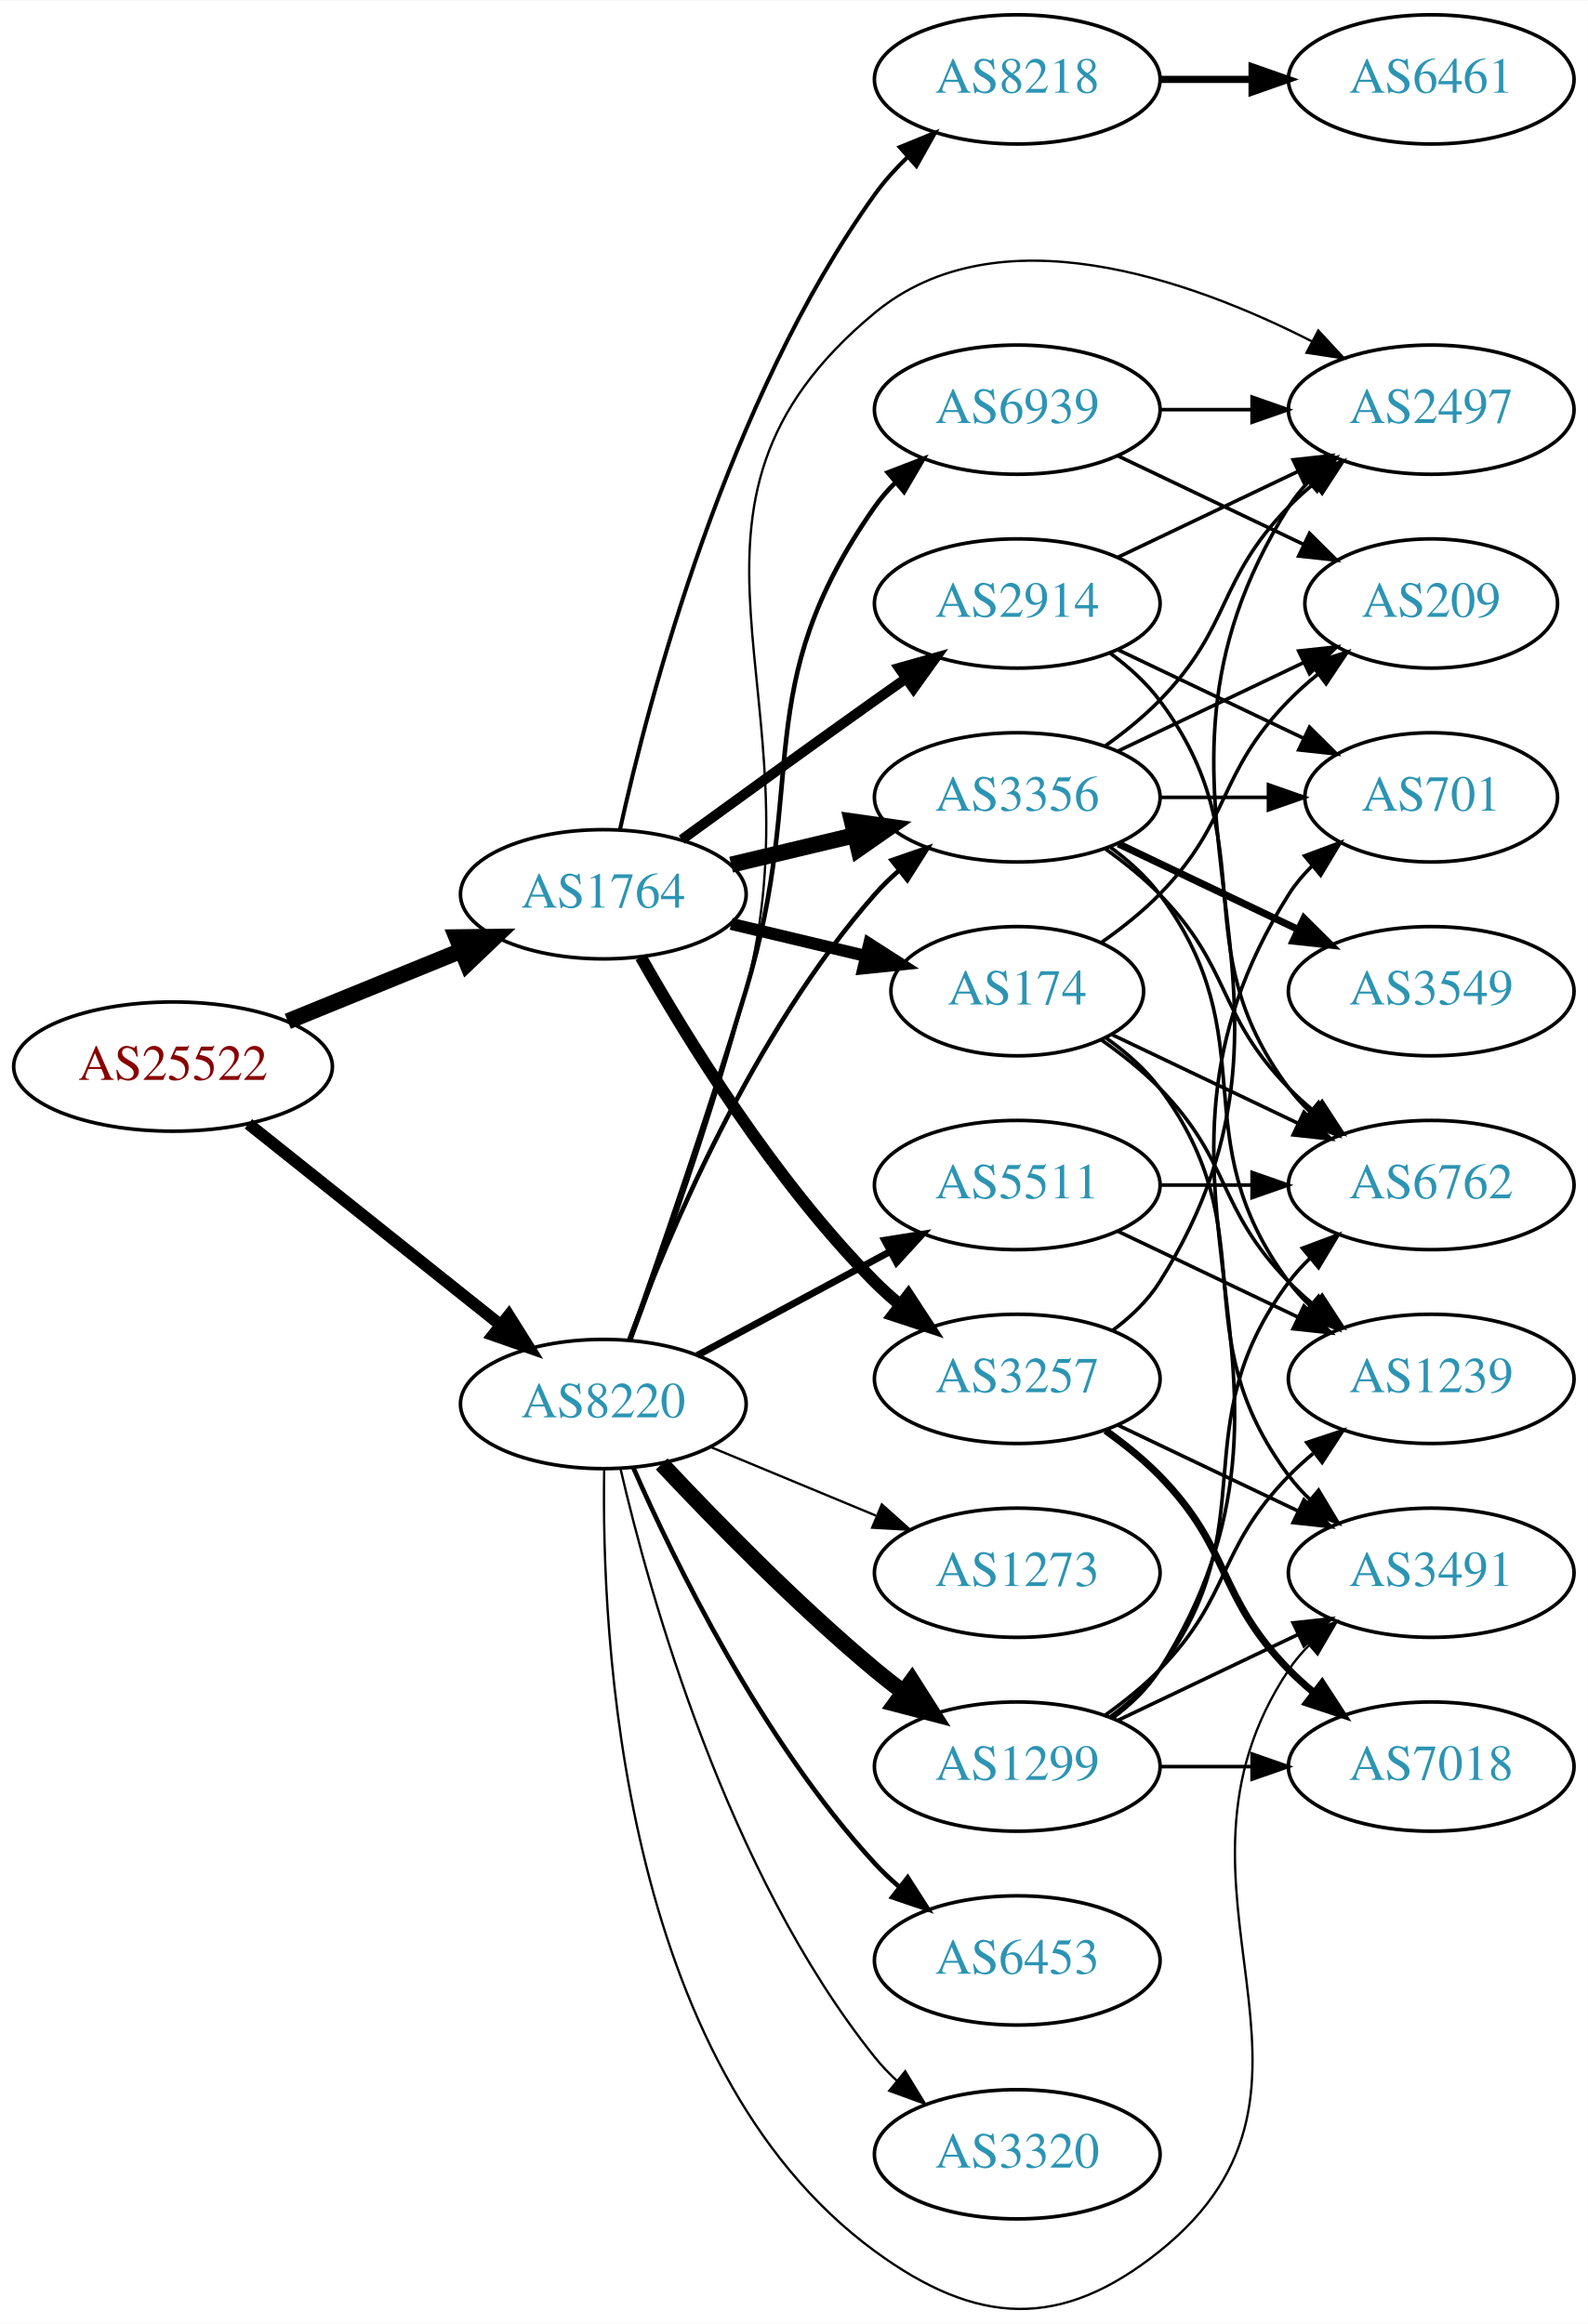
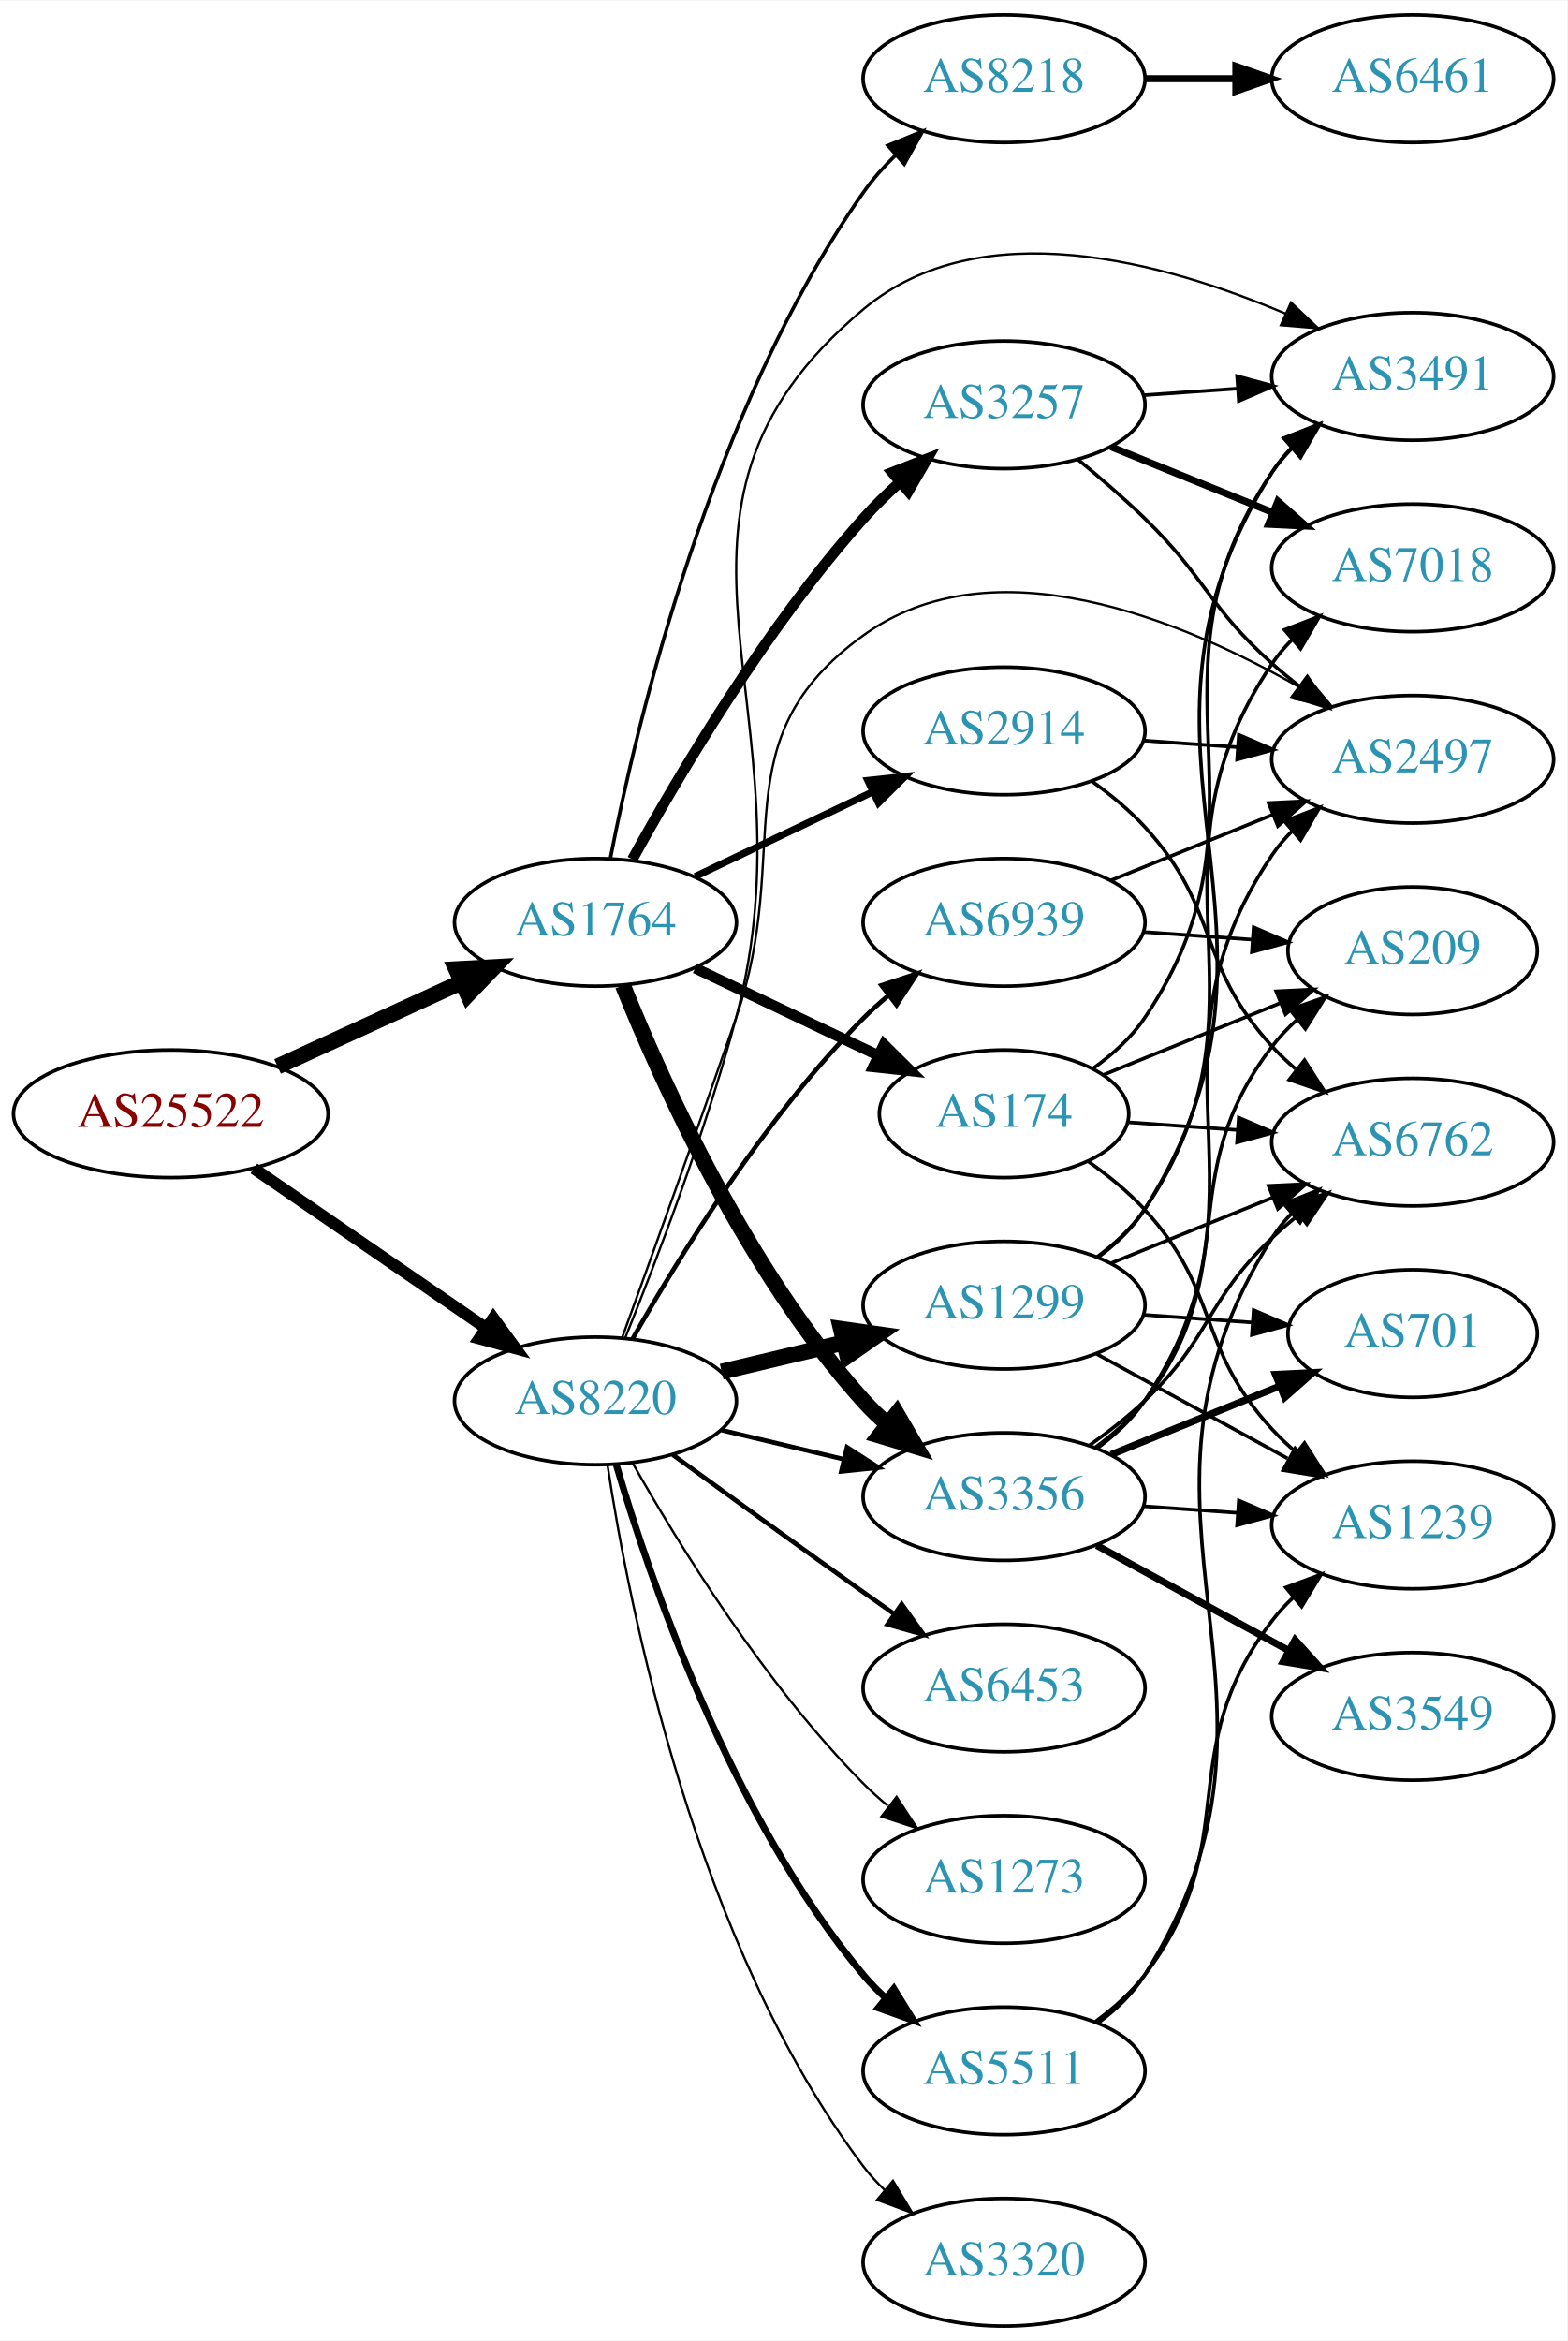
- <svg xmlns="http://www.w3.org/2000/svg" xmlns:xlink="http://www.w3.org/1999/xlink" width="442pt" height="647pt" viewBox="0.00 0.00 442.27 647.16">
-   <g id="graph0" class="graph" transform="scale(1 1) rotate(0) translate(4 643.156)">
-     <polygon fill="white" stroke="none" points="-4,4 -4,-643.156 438.271,-643.156 438.271,4 -4,4" />
+ <svg xmlns="http://www.w3.org/2000/svg" xmlns:xlink="http://www.w3.org/1999/xlink" width="442pt" height="660pt" viewBox="0.00 0.00 442.27 660.00">
+   <g id="graph0" class="graph" transform="scale(1 1) rotate(0) translate(4 656)">
+     <polygon fill="white" stroke="none" points="-4,4 -4,-656 438.271,-656 438.271,4 -4,4" />
    <g id="node1" class="node">
      <g id="a_node1">
        <a xlink:href="/asn/25522" xlink:title="AS25522 ~ Travelport Austria GmbH [AT]">
-           <ellipse fill="#ffffff" stroke="black" cx="44.196" cy="-346.156" rx="44.393" ry="18" />
-           <text text-anchor="middle" x="44.196" y="-342.456" font-family="Times,serif" font-size="14.00" fill="#880000">AS25522</text>
+           <ellipse fill="#ffffff" stroke="black" cx="44.196" cy="-342" rx="44.393" ry="18" />
+           <text text-anchor="middle" x="44.196" y="-338.3" font-family="Times,serif" font-size="14.00" fill="#880000">AS25522</text>
        </a>
      </g>
    </g>
    <g id="node2" class="node">
      <g id="a_node2">
        <a xlink:href="/asn/1764" xlink:title="AS1764 ~ NEXTLAYER-AS [AT]">
-           <ellipse fill="#ffffff" stroke="black" cx="164.039" cy="-394.156" rx="39.794" ry="18" />
-           <text text-anchor="middle" x="164.039" y="-390.456" font-family="Times,serif" font-size="14.00" fill="#2c94b3">AS1764</text>
+           <ellipse fill="#ffffff" stroke="black" cx="164.039" cy="-396" rx="39.794" ry="18" />
+           <text text-anchor="middle" x="164.039" y="-392.3" font-family="Times,serif" font-size="14.00" fill="#2c94b3">AS1764</text>
        </a>
      </g>
    </g>
    <g id="edge1" class="edge">
-       <path fill="none" stroke="black" stroke-width="4.5" d="M76.158,-358.767C90.954,-364.794 108.811,-372.067 124.479,-378.449" />
-       <polygon fill="black" stroke="black" stroke-width="4.5" points="123.158,-382.163 133.904,-382.288 126.128,-374.869 123.158,-382.163" />
+       <path fill="none" stroke="black" stroke-width="4.5" d="M74.326,-355.348C89.937,-362.502 109.335,-371.391 126.007,-379.03" />
+       <polygon fill="black" stroke="black" stroke-width="4.5" points="124.727,-382.775 135.459,-383.362 128.008,-375.616 124.727,-382.775" />
    </g>
    <g id="node3" class="node">
      <g id="a_node3">
        <a xlink:href="/asn/8220" xlink:title="AS8220 ~ COLT [GB]">
-           <ellipse fill="#ffffff" stroke="black" cx="164.039" cy="-252.156" rx="39.794" ry="18" />
-           <text text-anchor="middle" x="164.039" y="-248.456" font-family="Times,serif" font-size="14.00" fill="#2c94b3">AS8220</text>
+           <ellipse fill="#ffffff" stroke="black" cx="164.039" cy="-261" rx="39.794" ry="18" />
+           <text text-anchor="middle" x="164.039" y="-257.3" font-family="Times,serif" font-size="14.00" fill="#2c94b3">AS8220</text>
        </a>
      </g>
    </g>
    <g id="edge2" class="edge">
-       <path fill="none" stroke="black" stroke-width="3.333" d="M65.186,-330.21C84.518,-314.789 113.969,-291.297 135.512,-274.113" />
-       <polygon fill="black" stroke="black" stroke-width="3.333" points="137.708,-276.838 143.343,-267.866 133.343,-271.366 137.708,-276.838" />
+       <path fill="none" stroke="black" stroke-width="3.333" d="M67.639,-326.574C86.22,-313.802 112.781,-295.545 133.161,-281.537" />
+       <polygon fill="black" stroke="black" stroke-width="3.333" points="135.216,-284.371 141.475,-275.822 131.251,-278.602 135.216,-284.371" />
    </g>
    <g id="node4" class="node">
      <g id="a_node4">
-         <a xlink:href="/asn/8218" xlink:title="AS8218 ~ legacy Neotelecoms [FR]">
-           <ellipse fill="#ffffff" stroke="black" cx="279.332" cy="-621.156" rx="39.794" ry="18" />
-           <text text-anchor="middle" x="279.332" y="-617.456" font-family="Times,serif" font-size="14.00" fill="#2c94b3">AS8218</text>
+         <a xlink:href="/asn/2914" xlink:title="AS2914 ~ NTT America, Inc. [US]">
+           <ellipse fill="#ffffff" stroke="black" cx="279.332" cy="-450" rx="39.794" ry="18" />
+           <text text-anchor="middle" x="279.332" y="-446.3" font-family="Times,serif" font-size="14.00" fill="#2c94b3">AS2914</text>
        </a>
      </g>
    </g>
    <g id="edge3" class="edge">
-       <path fill="none" stroke="black" stroke-width="1.125" d="M168.714,-412.312C176.735,-448.643 198.476,-531.723 239.685,-589.156 242.327,-592.838 245.492,-596.346 248.858,-599.597" />
-       <polygon fill="black" stroke="black" stroke-width="1.125" points="246.609,-602.28 256.422,-606.275 251.241,-597.033 246.609,-602.28" />
+       <path fill="none" stroke="black" stroke-width="2" d="M192.175,-408.934C207.169,-416.081 225.99,-425.052 242.213,-432.785" />
+       <polygon fill="black" stroke="black" stroke-width="2" points="240.884,-436.028 251.417,-437.171 243.895,-429.709 240.884,-436.028" />
    </g>
    <g id="node5" class="node">
      <g id="a_node5">
-         <a xlink:href="/asn/2914" xlink:title="AS2914 ~ NTT America, Inc. [US]">
-           <ellipse fill="#ffffff" stroke="black" cx="279.332" cy="-475.156" rx="39.794" ry="18" />
-           <text text-anchor="middle" x="279.332" y="-471.456" font-family="Times,serif" font-size="14.00" fill="#2c94b3">AS2914</text>
+         <a xlink:href="/asn/8218" xlink:title="AS8218 ~ legacy Neotelecoms [FR]">
+           <ellipse fill="#ffffff" stroke="black" cx="279.332" cy="-634" rx="39.794" ry="18" />
+           <text text-anchor="middle" x="279.332" y="-630.3" font-family="Times,serif" font-size="14.00" fill="#2c94b3">AS8218</text>
        </a>
      </g>
    </g>
    <g id="edge4" class="edge">
-       <path fill="none" stroke="black" stroke-width="2.812" d="M185.887,-409.377C200.821,-420.247 221.435,-435.18 239.685,-448.156 242.506,-450.161 245.449,-452.24 248.397,-454.314" />
-       <polygon fill="black" stroke="black" stroke-width="2.812" points="246.424,-457.206 256.621,-460.081 250.443,-451.474 246.424,-457.206" />
+       <path fill="none" stroke="black" d="M168.232,-414.018C175.596,-451.767 196.546,-540.725 239.685,-602 242.294,-605.706 245.439,-609.228 248.795,-612.486" />
+       <polygon fill="black" stroke="black" points="246.541,-615.165 256.349,-619.171 251.179,-609.923 246.541,-615.165" />
    </g>
    <g id="node6" class="node">
      <g id="a_node6">
-         <a xlink:href="/asn/3356" xlink:title="AS3356 ~ Level 3 Parent, LLC [US]">
-           <ellipse fill="#ffffff" stroke="black" cx="279.332" cy="-421.156" rx="39.794" ry="18" />
-           <text text-anchor="middle" x="279.332" y="-417.456" font-family="Times,serif" font-size="14.00" fill="#2c94b3">AS3356</text>
+         <a xlink:href="/asn/3257" xlink:title="AS3257 ~ GTT [DE]">
+           <ellipse fill="#ffffff" stroke="black" cx="279.332" cy="-542" rx="39.794" ry="18" />
+           <text text-anchor="middle" x="279.332" y="-538.3" font-family="Times,serif" font-size="14.00" fill="#2c94b3">AS3257</text>
        </a>
      </g>
    </g>
    <g id="edge5" class="edge">
-       <path fill="none" stroke="black" stroke-width="4.5" d="M199.646,-402.403C210.517,-404.994 222.671,-407.891 234.114,-410.618" />
-       <polygon fill="black" stroke="black" stroke-width="4.5" points="233.296,-414.47 243.936,-412.958 235.122,-406.81 233.296,-414.47" />
+       <path fill="none" stroke="black" stroke-width="3" d="M174.442,-413.747C187.342,-437.196 212.093,-479.135 239.685,-510 242.773,-513.454 246.246,-516.854 249.811,-520.074" />
+       <polygon fill="black" stroke="black" stroke-width="3" points="247.775,-522.938 257.647,-526.784 252.328,-517.621 247.775,-522.938" />
    </g>
    <g id="node7" class="node">
      <g id="a_node7">
-         <a xlink:href="/asn/174" xlink:title="AS174 ~ Cogent Communications [US]">
-           <ellipse fill="#ffffff" stroke="black" cx="279.332" cy="-367.156" rx="35.194" ry="18" />
-           <text text-anchor="middle" x="279.332" y="-363.456" font-family="Times,serif" font-size="14.00" fill="#2c94b3">AS174</text>
+         <a xlink:href="/asn/3356" xlink:title="AS3356 ~ Level 3 Parent, LLC [US]">
+           <ellipse fill="#ffffff" stroke="black" cx="279.332" cy="-234" rx="39.794" ry="18" />
+           <text text-anchor="middle" x="279.332" y="-230.3" font-family="Times,serif" font-size="14.00" fill="#2c94b3">AS3356</text>
        </a>
      </g>
    </g>
    <g id="edge6" class="edge">
-       <path fill="none" stroke="black" stroke-width="3.375" d="M199.646,-385.908C211.44,-383.097 224.745,-379.926 237.013,-377.003" />
-       <polygon fill="black" stroke="black" stroke-width="3.375" points="238.101,-380.341 247.018,-374.618 236.479,-373.532 238.101,-380.341" />
+       <path fill="none" stroke="black" stroke-width="4.5" d="M171.786,-378.213C182.837,-350.757 206.891,-297.422 239.685,-261 241.688,-258.776 243.906,-256.637 246.239,-254.603" />
+       <polygon fill="black" stroke="black" stroke-width="4.5" points="249.04,-257.409 254.458,-248.127 244.166,-251.223 249.04,-257.409" />
    </g>
    <g id="node8" class="node">
      <g id="a_node8">
-         <a xlink:href="/asn/3257" xlink:title="AS3257 ~ GTT [DE]">
-           <ellipse fill="#ffffff" stroke="black" cx="279.332" cy="-259.156" rx="39.794" ry="18" />
-           <text text-anchor="middle" x="279.332" y="-255.456" font-family="Times,serif" font-size="14.00" fill="#2c94b3">AS3257</text>
+         <a xlink:href="/asn/174" xlink:title="AS174 ~ Cogent Communications [US]">
+           <ellipse fill="#ffffff" stroke="black" cx="279.332" cy="-342" rx="35.194" ry="18" />
+           <text text-anchor="middle" x="279.332" y="-338.3" font-family="Times,serif" font-size="14.00" fill="#2c94b3">AS174</text>
        </a>
      </g>
    </g>
    <g id="edge7" class="edge">
-       <path fill="none" stroke="black" stroke-width="3.375" d="M174.498,-376.665C187.28,-354.059 211.712,-314.269 239.685,-286.156 241.796,-284.034 244.092,-281.968 246.477,-279.985" />
-       <polygon fill="black" stroke="black" stroke-width="3.375" points="248.993,-282.466 254.793,-273.6 244.73,-276.914 248.993,-282.466" />
-     </g>
-     <g id="edge29" class="edge">
-       <path fill="none" stroke="black" stroke-width="1.286" d="M171.217,-269.945C181.804,-298.558 205.614,-355.503 239.685,-394.156 241.664,-396.4 243.866,-398.555 246.187,-400.599" />
-       <polygon fill="black" stroke="black" stroke-width="1.286" points="244.373,-403.627 254.385,-407.094 248.72,-398.14 244.373,-403.627" />
-     </g>
-     <g id="node14" class="node">
-       <g id="a_node14">
+       <path fill="none" stroke="black" stroke-width="3" d="M192.175,-383.066C207.607,-375.71 227.092,-366.423 243.628,-358.541" />
+       <polygon fill="black" stroke="black" stroke-width="3" points="245.448,-361.551 252.969,-354.089 242.436,-355.232 245.448,-361.551" />
+     </g>
+     <g id="edge25" class="edge">
+       <path fill="none" stroke="black" stroke-width="1.286" d="M199.646,-252.752C210.517,-250.162 222.671,-247.265 234.114,-244.538" />
+       <polygon fill="black" stroke="black" stroke-width="1.286" points="235.02,-247.92 243.936,-242.197 233.397,-241.111 235.02,-247.92" />
+     </g>
+     <g id="node15" class="node">
+       <g id="a_node15">
        <a xlink:href="/asn/2497" xlink:title="AS2497 ~ Internet Initiative Japan Inc. [JP]">
-           <ellipse fill="#ffffff" stroke="black" cx="394.625" cy="-529.156" rx="39.794" ry="18" />
-           <text text-anchor="middle" x="394.625" y="-525.456" font-family="Times,serif" font-size="14.00" fill="#2c94b3">AS2497</text>
-         </a>
-       </g>
-     </g>
-     <g id="edge25" class="edge">
-       <path fill="none" stroke="black" stroke-width="0.643" d="M171.825,-269.855C180.215,-292.244 194.504,-332.111 203.685,-367.156 225.355,-449.874 173.806,-501.64 239.685,-556.156 273.888,-584.459 327.253,-565.554 361.315,-548.224" />
-       <polygon fill="black" stroke="black" stroke-width="0.643" points="363.183,-551.195 370.378,-543.418 359.903,-545.011 363.183,-551.195" />
-     </g>
-     <g id="node16" class="node">
-       <g id="a_node16">
+           <ellipse fill="#ffffff" stroke="black" cx="394.625" cy="-442" rx="39.794" ry="18" />
+           <text text-anchor="middle" x="394.625" y="-438.3" font-family="Times,serif" font-size="14.00" fill="#2c94b3">AS2497</text>
+         </a>
+       </g>
+     </g>
+     <g id="edge26" class="edge">
+       <path fill="none" stroke="black" stroke-width="0.643" d="M171.587,-278.921C179.372,-300.312 192.694,-337.19 203.685,-369 220.21,-416.822 198.639,-447.416 239.685,-477 276.369,-503.44 329.709,-481.262 362.999,-462.151" />
+       <polygon fill="black" stroke="black" stroke-width="0.643" points="365.031,-465.014 371.826,-456.885 361.445,-459.003 365.031,-465.014" />
+     </g>
+     <g id="node17" class="node">
+       <g id="a_node17">
        <a xlink:href="/asn/3491" xlink:title="AS3491 ~ PCCW Global, Inc. [US]">
-           <ellipse fill="#ffffff" stroke="black" cx="394.625" cy="-205.156" rx="39.794" ry="18" />
-           <text text-anchor="middle" x="394.625" y="-201.456" font-family="Times,serif" font-size="14.00" fill="#2c94b3">AS3491</text>
-         </a>
-       </g>
-     </g>
-     <g id="edge31" class="edge">
-       <path fill="none" stroke="black" stroke-width="0.643" d="M164.284,-233.987C163.502,-188.233 168.618,-68.214 239.685,-16.155 268.115,4.67 291.488,5.896 318.978,-16.155 376.511,-62.307 313.954,-116.861 354.978,-178.156 356.6,-180.579 358.519,-182.85 360.621,-184.966" />
-       <polygon fill="black" stroke="black" stroke-width="0.643" points="358.434,-187.701 368.306,-191.548 362.988,-182.385 358.434,-187.701" />
+           <ellipse fill="#ffffff" stroke="black" cx="394.625" cy="-550" rx="39.794" ry="18" />
+           <text text-anchor="middle" x="394.625" y="-546.3" font-family="Times,serif" font-size="14.00" fill="#2c94b3">AS3491</text>
+         </a>
+       </g>
+     </g>
+     <g id="edge28" class="edge">
+       <path fill="none" stroke="black" stroke-width="0.643" d="M172.388,-278.676C180.943,-299.832 195.005,-336.483 203.685,-369 226.98,-456.262 170.395,-511.068 239.685,-569 272.732,-596.629 324.583,-582.312 358.837,-567.681" />
+       <polygon fill="black" stroke="black" stroke-width="0.643" points="360.303,-570.86 368.001,-563.581 357.444,-564.47 360.303,-570.86" />
    </g>
    <g id="node18" class="node">
      <g id="a_node18">
-         <a xlink:href="/asn/6453" xlink:title="AS6453 ~ TATA COMMUNICATIONS (AMERICA) INC [US]">
-           <ellipse fill="#ffffff" stroke="black" cx="279.332" cy="-97.156" rx="39.794" ry="18" />
-           <text text-anchor="middle" x="279.332" y="-93.456" font-family="Times,serif" font-size="14.00" fill="#2c94b3">AS6453</text>
-         </a>
-       </g>
-     </g>
-     <g id="edge26" class="edge">
-       <path fill="none" stroke="black" stroke-width="1.286" d="M172.382,-234.451C183.884,-208.207 208.135,-158.4 239.685,-124.156 241.713,-121.955 243.95,-119.832 246.294,-117.809" />
-       <polygon fill="black" stroke="black" stroke-width="1.286" points="248.822,-120.276 254.536,-111.354 244.505,-114.765 248.822,-120.276" />
+         <a xlink:href="/asn/3320" xlink:title="AS3320 ~ DTAG [DE]">
+           <ellipse fill="#ffffff" stroke="black" cx="279.332" cy="-18" rx="39.794" ry="18" />
+           <text text-anchor="middle" x="279.332" y="-14.3" font-family="Times,serif" font-size="14.00" fill="#2c94b3">AS3320</text>
+         </a>
+       </g>
+     </g>
+     <g id="edge22" class="edge">
+       <path fill="none" stroke="black" stroke-width="0.643" d="M167.415,-243.014C173.389,-203.578 192.1,-108.005 239.685,-45 241.442,-42.673 243.459,-40.471 245.629,-38.404" />
+       <polygon fill="black" stroke="black" stroke-width="0.643" points="247.987,-40.995 253.441,-31.912 243.513,-35.611 247.987,-40.995" />
    </g>
    <g id="node19" class="node">
      <g id="a_node19">
        <a xlink:href="/asn/1299" xlink:title="AS1299 ~ Telia Carrier [EU]">
-           <ellipse fill="#ffffff" stroke="black" cx="279.332" cy="-151.156" rx="39.794" ry="18" />
-           <text text-anchor="middle" x="279.332" y="-147.456" font-family="Times,serif" font-size="14.00" fill="#2c94b3">AS1299</text>
-         </a>
-       </g>
-     </g>
-     <g id="edge27" class="edge">
-       <path fill="none" stroke="black" stroke-width="4.5" d="M180.305,-235.452C194.891,-219.884 217.829,-196.395 239.685,-178.156 242.199,-176.058 244.87,-173.957 247.589,-171.904" />
-       <polygon fill="black" stroke="black" stroke-width="4.5" points="250.009,-175.013 255.777,-165.945 245.375,-168.646 250.009,-175.013" />
+           <ellipse fill="#ffffff" stroke="black" cx="279.332" cy="-288" rx="39.794" ry="18" />
+           <text text-anchor="middle" x="279.332" y="-284.3" font-family="Times,serif" font-size="14.00" fill="#2c94b3">AS1299</text>
+         </a>
+       </g>
+     </g>
+     <g id="edge23" class="edge">
+       <path fill="none" stroke="black" stroke-width="4.5" d="M199.646,-269.248C210.517,-271.838 222.671,-274.735 234.114,-277.462" />
+       <polygon fill="black" stroke="black" stroke-width="4.5" points="233.296,-281.315 243.936,-279.803 235.122,-273.654 233.296,-281.315" />
    </g>
    <g id="node20" class="node">
      <g id="a_node20">
        <a xlink:href="/asn/5511" xlink:title="AS5511 ~ Orange S.A. [FR]">
-           <ellipse fill="#ffffff" stroke="black" cx="279.332" cy="-313.156" rx="39.794" ry="18" />
-           <text text-anchor="middle" x="279.332" y="-309.456" font-family="Times,serif" font-size="14.00" fill="#2c94b3">AS5511</text>
-         </a>
-       </g>
-     </g>
-     <g id="edge28" class="edge">
-       <path fill="none" stroke="black" stroke-width="1.929" d="M190.182,-265.693C205.913,-274.163 226.397,-285.192 243.659,-294.487" />
-       <polygon fill="black" stroke="black" stroke-width="1.929" points="242.403,-297.785 252.867,-299.445 245.721,-291.622 242.403,-297.785" />
+           <ellipse fill="#ffffff" stroke="black" cx="279.332" cy="-72" rx="39.794" ry="18" />
+           <text text-anchor="middle" x="279.332" y="-68.3" font-family="Times,serif" font-size="14.00" fill="#2c94b3">AS5511</text>
+         </a>
+       </g>
+     </g>
+     <g id="edge24" class="edge">
+       <path fill="none" stroke="black" stroke-width="1.929" d="M169.913,-242.998C179.227,-211.156 202.043,-144.019 239.685,-99 241.555,-96.763 243.654,-94.626 245.88,-92.604" />
+       <polygon fill="black" stroke="black" stroke-width="1.929" points="248.227,-95.207 253.799,-86.196 243.823,-89.766 248.227,-95.207" />
    </g>
    <g id="node21" class="node">
      <g id="a_node21">
-         <a xlink:href="/asn/3320" xlink:title="AS3320 ~ DTAG [DE]">
-           <ellipse fill="#ffffff" stroke="black" cx="279.332" cy="-43.156" rx="39.794" ry="18" />
-           <text text-anchor="middle" x="279.332" y="-39.456" font-family="Times,serif" font-size="14.00" fill="#2c94b3">AS3320</text>
-         </a>
-       </g>
-     </g>
-     <g id="edge30" class="edge">
-       <path fill="none" stroke="black" stroke-width="0.643" d="M168.829,-234.133C176.872,-199.326 198.385,-121.743 239.685,-70.156 241.507,-67.879 243.571,-65.714 245.773,-63.672" />
-       <polygon fill="black" stroke="black" stroke-width="0.643" points="248.125,-66.27 253.647,-57.227 243.692,-60.853 248.125,-66.27" />
+         <a xlink:href="/asn/6453" xlink:title="AS6453 ~ TATA COMMUNICATIONS (AMERICA) INC [US]">
+           <ellipse fill="#ffffff" stroke="black" cx="279.332" cy="-180" rx="39.794" ry="18" />
+           <text text-anchor="middle" x="279.332" y="-176.3" font-family="Times,serif" font-size="14.00" fill="#2c94b3">AS6453</text>
+         </a>
+       </g>
+     </g>
+     <g id="edge27" class="edge">
+       <path fill="none" stroke="black" stroke-width="1.286" d="M185.887,-245.778C200.821,-234.909 221.435,-219.975 239.685,-207 242.506,-204.995 245.449,-202.915 248.397,-200.841" />
+       <polygon fill="black" stroke="black" stroke-width="1.286" points="250.443,-203.681 256.621,-195.074 246.424,-197.95 250.443,-203.681" />
    </g>
    <g id="node22" class="node">
      <g id="a_node22">
-         <a xlink:href="/asn/6939" xlink:title="AS6939 ~ Hurricane Electric LLC [US]">
-           <ellipse fill="#ffffff" stroke="black" cx="279.332" cy="-529.156" rx="39.794" ry="18" />
-           <text text-anchor="middle" x="279.332" y="-525.456" font-family="Times,serif" font-size="14.00" fill="#2c94b3">AS6939</text>
-         </a>
-       </g>
-     </g>
-     <g id="edge32" class="edge">
-       <path fill="none" stroke="black" stroke-width="1.286" d="M171.418,-269.97C179.386,-292.477 193.242,-332.466 203.685,-367.156 221.585,-426.616 204.072,-451.286 239.685,-502.156 241.357,-504.544 243.313,-506.791 245.44,-508.889" />
-       <polygon fill="black" stroke="black" stroke-width="1.286" points="243.28,-511.646 253.172,-515.439 247.804,-506.305 243.28,-511.646" />
+         <a xlink:href="/asn/1273" xlink:title="AS1273 ~ Vodafone Group PLC [EU]">
+           <ellipse fill="#ffffff" stroke="black" cx="279.332" cy="-126" rx="39.794" ry="18" />
+           <text text-anchor="middle" x="279.332" y="-122.3" font-family="Times,serif" font-size="14.00" fill="#2c94b3">AS1273</text>
+         </a>
+       </g>
+     </g>
+     <g id="edge29" class="edge">
+       <path fill="none" stroke="black" stroke-width="0.643" d="M174.498,-243.51C187.28,-220.904 211.712,-181.114 239.685,-153 241.796,-150.879 244.092,-148.812 246.477,-146.829" />
+       <polygon fill="black" stroke="black" stroke-width="0.643" points="248.993,-149.31 254.793,-140.444 244.73,-143.758 248.993,-149.31" />
    </g>
    <g id="node23" class="node">
      <g id="a_node23">
-         <a xlink:href="/asn/1273" xlink:title="AS1273 ~ Vodafone Group PLC [EU]">
-           <ellipse fill="#ffffff" stroke="black" cx="279.332" cy="-205.156" rx="39.794" ry="18" />
-           <text text-anchor="middle" x="279.332" y="-201.456" font-family="Times,serif" font-size="14.00" fill="#2c94b3">AS1273</text>
-         </a>
-       </g>
-     </g>
-     <g id="edge33" class="edge">
-       <path fill="none" stroke="black" stroke-width="0.643" d="M193.92,-240.174C207.903,-234.373 224.884,-227.329 239.938,-221.083" />
-       <polygon fill="black" stroke="black" stroke-width="0.643" points="241.607,-224.18 249.503,-217.115 238.925,-217.714 241.607,-224.18" />
+         <a xlink:href="/asn/6939" xlink:title="AS6939 ~ Hurricane Electric LLC [US]">
+           <ellipse fill="#ffffff" stroke="black" cx="279.332" cy="-396" rx="39.794" ry="18" />
+           <text text-anchor="middle" x="279.332" y="-392.3" font-family="Times,serif" font-size="14.00" fill="#2c94b3">AS6939</text>
+         </a>
+       </g>
+     </g>
+     <g id="edge30" class="edge">
+       <path fill="none" stroke="black" stroke-width="1.286" d="M174.498,-278.49C187.28,-301.096 211.712,-340.886 239.685,-369 241.796,-371.121 244.092,-373.188 246.477,-375.171" />
+       <polygon fill="black" stroke="black" stroke-width="1.286" points="244.73,-378.242 254.793,-381.556 248.993,-372.69 244.73,-378.242" />
+     </g>
+     <g id="node10" class="node">
+       <g id="a_node10">
+         <a xlink:href="/asn/6762" xlink:title="AS6762 ~ TELECOM ITALIA SPARKLE S.p.A. [IT]">
+           <ellipse fill="#ffffff" stroke="black" cx="394.625" cy="-334" rx="39.794" ry="18" />
+           <text text-anchor="middle" x="394.625" y="-330.3" font-family="Times,serif" font-size="14.00" fill="#2c94b3">AS6762</text>
+         </a>
+       </g>
+     </g>
+     <g id="edge39" class="edge">
+       <path fill="none" stroke="black" d="M304.134,-435.808C309.381,-432.041 314.657,-427.699 318.978,-423 340.546,-399.545 333.41,-384.455 354.978,-361 357.004,-358.797 359.239,-356.673 361.583,-354.65" />
+       <polygon fill="black" stroke="black" points="364.111,-357.115 369.823,-348.192 359.793,-351.606 364.111,-357.115" />
+     </g>
+     <g id="edge38" class="edge">
+       <path fill="none" stroke="black" d="M318.687,-447.292C327.177,-446.692 336.281,-446.049 345.115,-445.425" />
+       <polygon fill="black" stroke="black" points="345.58,-448.901 355.308,-444.706 345.087,-441.919 345.58,-448.901" />
    </g>
    <g id="node9" class="node">
      <g id="a_node9">
        <a xlink:href="/asn/6461" xlink:title="AS6461 ~ Zayo Bandwidth [US]">
-           <ellipse fill="#ffffff" stroke="black" cx="394.625" cy="-621.156" rx="39.794" ry="18" />
-           <text text-anchor="middle" x="394.625" y="-617.456" font-family="Times,serif" font-size="14.00" fill="#2c94b3">AS6461</text>
+           <ellipse fill="#ffffff" stroke="black" cx="394.625" cy="-634" rx="39.794" ry="18" />
+           <text text-anchor="middle" x="394.625" y="-630.3" font-family="Times,serif" font-size="14.00" fill="#2c94b3">AS6461</text>
        </a>
      </g>
    </g>
    <g id="edge8" class="edge">
-       <path fill="none" stroke="black" stroke-width="2" d="M319.004,-621.156C327.207,-621.156 335.971,-621.156 344.503,-621.156" />
-       <polygon fill="black" stroke="black" stroke-width="2" points="344.742,-624.656 354.742,-621.156 344.742,-617.656 344.742,-624.656" />
+       <path fill="none" stroke="black" stroke-width="2" d="M319.004,-634C327.207,-634 335.971,-634 344.503,-634" />
+       <polygon fill="black" stroke="black" stroke-width="2" points="344.742,-637.5 354.742,-634 344.742,-630.5 344.742,-637.5" />
+     </g>
+     <g id="edge17" class="edge">
+       <path fill="none" stroke="black" d="M300.117,-526.629C306.334,-521.536 313.105,-515.706 318.978,-510 336.372,-493.103 336.908,-485.172 354.978,-469 357.418,-466.817 360.038,-464.656 362.724,-462.565" />
+       <polygon fill="black" stroke="black" points="364.903,-465.307 370.86,-456.546 360.739,-459.68 364.903,-465.307" />
+     </g>
+     <g id="node16" class="node">
+       <g id="a_node16">
+         <a xlink:href="/asn/7018" xlink:title="AS7018 ~ AT&amp;T Services, Inc. [US]">
+           <ellipse fill="#ffffff" stroke="black" cx="394.625" cy="-496" rx="39.794" ry="18" />
+           <text text-anchor="middle" x="394.625" y="-492.3" font-family="Times,serif" font-size="14.00" fill="#2c94b3">AS7018</text>
+         </a>
+       </g>
+     </g>
+     <g id="edge15" class="edge">
+       <path fill="none" stroke="black" stroke-width="2" d="M309.507,-530.154C323.383,-524.52 340.16,-517.708 355.069,-511.654" />
+       <polygon fill="black" stroke="black" stroke-width="2" points="356.599,-514.811 364.548,-507.806 353.966,-508.325 356.599,-514.811" />
+     </g>
+     <g id="edge16" class="edge">
+       <path fill="none" stroke="black" d="M318.687,-544.708C327.177,-545.308 336.281,-545.951 345.115,-546.575" />
+       <polygon fill="black" stroke="black" points="345.087,-550.081 355.308,-547.294 345.58,-543.099 345.087,-550.081" />
+     </g>
+     <g id="edge9" class="edge">
+       <path fill="none" stroke="black" d="M303.274,-248.353C308.668,-252.172 314.224,-256.497 318.978,-261 337.826,-278.853 336.13,-289.147 354.978,-307 357.355,-309.251 359.933,-311.458 362.59,-313.58" />
+       <polygon fill="black" stroke="black" points="360.582,-316.448 370.682,-319.647 364.781,-310.848 360.582,-316.448" />
+     </g>
+     <g id="node11" class="node">
+       <g id="a_node11">
+         <a xlink:href="/asn/3549" xlink:title="AS3549 ~ Level 3 Parent, LLC [US]">
+           <ellipse fill="#ffffff" stroke="black" cx="394.625" cy="-172" rx="39.794" ry="18" />
+           <text text-anchor="middle" x="394.625" y="-168.3" font-family="Times,serif" font-size="14.00" fill="#2c94b3">AS3549</text>
+         </a>
+       </g>
+     </g>
+     <g id="edge10" class="edge">
+       <path fill="none" stroke="black" stroke-width="2" d="M305.475,-220.24C321.316,-211.571 341.977,-200.265 359.313,-190.777" />
+       <polygon fill="black" stroke="black" stroke-width="2" points="361.459,-193.592 368.551,-185.721 358.099,-187.452 361.459,-193.592" />
    </g>
    <g id="node12" class="node">
      <g id="a_node12">
-         <a xlink:href="/asn/6762" xlink:title="AS6762 ~ TELECOM ITALIA SPARKLE S.p.A. [IT]">
-           <ellipse fill="#ffffff" stroke="black" cx="394.625" cy="-313.156" rx="39.794" ry="18" />
-           <text text-anchor="middle" x="394.625" y="-309.456" font-family="Times,serif" font-size="14.00" fill="#2c94b3">AS6762</text>
-         </a>
-       </g>
-     </g>
-     <g id="edge24" class="edge">
-       <path fill="none" stroke="black" d="M305.262,-461.274C310.338,-457.544 315.256,-453.14 318.978,-448.156 349.249,-407.614 324.707,-380.697 354.978,-340.156 356.723,-337.819 358.73,-335.61 360.893,-333.538" />
-       <polygon fill="black" stroke="black" points="363.253,-336.128 368.694,-327.037 358.771,-330.751 363.253,-336.128" />
-     </g>
-     <g id="edge23" class="edge">
-       <path fill="none" stroke="black" d="M307.468,-488.09C322.462,-495.237 341.283,-504.207 357.506,-511.94" />
-       <polygon fill="black" stroke="black" points="356.177,-515.183 366.71,-516.327 359.188,-508.865 356.177,-515.183" />
-     </g>
-     <g id="node15" class="node">
-       <g id="a_node15">
        <a xlink:href="/asn/701" xlink:title="AS701 ~ UUNET [US]">
-           <ellipse fill="#ffffff" stroke="black" cx="394.625" cy="-421.156" rx="35.194" ry="18" />
-           <text text-anchor="middle" x="394.625" y="-417.456" font-family="Times,serif" font-size="14.00" fill="#2c94b3">AS701</text>
-         </a>
-       </g>
-     </g>
-     <g id="edge22" class="edge">
-       <path fill="none" stroke="black" d="M307.468,-462.221C322.9,-454.866 342.385,-445.578 358.92,-437.697" />
-       <polygon fill="black" stroke="black" points="360.741,-440.706 368.262,-433.244 357.729,-434.387 360.741,-440.706" />
-     </g>
-     <g id="node10" class="node">
-       <g id="a_node10">
-         <a xlink:href="/asn/3549" xlink:title="AS3549 ~ Level 3 Parent, LLC [US]">
-           <ellipse fill="#ffffff" stroke="black" cx="394.625" cy="-367.156" rx="39.794" ry="18" />
-           <text text-anchor="middle" x="394.625" y="-363.456" font-family="Times,serif" font-size="14.00" fill="#2c94b3">AS3549</text>
-         </a>
-       </g>
-     </g>
-     <g id="edge9" class="edge">
-       <path fill="none" stroke="black" stroke-width="2" d="M307.468,-408.221C322.462,-401.074 341.283,-392.104 357.506,-384.371" />
-       <polygon fill="black" stroke="black" stroke-width="2" points="359.188,-387.446 366.71,-379.984 356.177,-381.128 359.188,-387.446" />
-     </g>
-     <g id="node11" class="node">
-       <g id="a_node11">
-         <a xlink:href="/asn/1239" xlink:title="AS1239 ~ Sprint [US]">
-           <ellipse fill="#ffffff" stroke="black" cx="394.625" cy="-259.156" rx="39.794" ry="18" />
-           <text text-anchor="middle" x="394.625" y="-255.456" font-family="Times,serif" font-size="14.00" fill="#2c94b3">AS1239</text>
-         </a>
-       </g>
-     </g>
-     <g id="edge10" class="edge">
-       <path fill="none" stroke="black" d="M305.262,-407.274C310.338,-403.544 315.256,-399.14 318.978,-394.156 349.249,-353.614 324.707,-326.697 354.978,-286.156 356.723,-283.819 358.73,-281.61 360.893,-279.538" />
-       <polygon fill="black" stroke="black" points="363.253,-282.128 368.694,-273.037 358.771,-276.751 363.253,-282.128" />
+           <ellipse fill="#ffffff" stroke="black" cx="394.625" cy="-280" rx="35.194" ry="18" />
+           <text text-anchor="middle" x="394.625" y="-276.3" font-family="Times,serif" font-size="14.00" fill="#2c94b3">AS701</text>
+         </a>
+       </g>
    </g>
    <g id="edge11" class="edge">
-       <path fill="none" stroke="black" d="M303.926,-406.766C309.182,-403.008 314.513,-398.719 318.978,-394.156 339.151,-373.538 334.806,-360.773 354.978,-340.156 357.071,-338.017 359.354,-335.938 361.731,-333.946" />
-       <polygon fill="black" stroke="black" points="364.249,-336.424 370.031,-327.545 359.974,-330.88 364.249,-336.424" />
+       <path fill="none" stroke="black" stroke-width="2" d="M309.507,-245.846C323.921,-251.698 341.465,-258.822 356.794,-265.046" />
+       <polygon fill="black" stroke="black" stroke-width="2" points="355.91,-268.465 366.493,-268.984 358.544,-261.979 355.91,-268.465" />
    </g>
    <g id="node13" class="node">
      <g id="a_node13">
+         <a xlink:href="/asn/1239" xlink:title="AS1239 ~ Sprint [US]">
+           <ellipse fill="#ffffff" stroke="black" cx="394.625" cy="-226" rx="39.794" ry="18" />
+           <text text-anchor="middle" x="394.625" y="-222.3" font-family="Times,serif" font-size="14.00" fill="#2c94b3">AS1239</text>
+         </a>
+       </g>
+     </g>
+     <g id="edge12" class="edge">
+       <path fill="none" stroke="black" d="M318.687,-231.292C327.177,-230.692 336.281,-230.049 345.115,-229.425" />
+       <polygon fill="black" stroke="black" points="345.58,-232.901 355.308,-228.706 345.087,-225.919 345.58,-232.901" />
+     </g>
+     <g id="node14" class="node">
+       <g id="a_node14">
        <a xlink:href="/asn/209" xlink:title="AS209 ~ CenturyLink Communications, LLC [US]">
-           <ellipse fill="#ffffff" stroke="black" cx="394.625" cy="-475.156" rx="35.194" ry="18" />
-           <text text-anchor="middle" x="394.625" y="-471.456" font-family="Times,serif" font-size="14.00" fill="#2c94b3">AS209</text>
-         </a>
-       </g>
-     </g>
-     <g id="edge12" class="edge">
-       <path fill="none" stroke="black" d="M307.468,-434.09C322.9,-441.445 342.385,-450.733 358.92,-458.614" />
-       <polygon fill="black" stroke="black" points="357.729,-461.924 368.262,-463.067 360.741,-455.605 357.729,-461.924" />
+           <ellipse fill="#ffffff" stroke="black" cx="394.625" cy="-388" rx="35.194" ry="18" />
+           <text text-anchor="middle" x="394.625" y="-384.3" font-family="Times,serif" font-size="14.00" fill="#2c94b3">AS209</text>
+         </a>
+       </g>
    </g>
    <g id="edge13" class="edge">
-       <path fill="none" stroke="black" d="M303.926,-435.545C309.182,-439.303 314.513,-443.592 318.978,-448.156 339.151,-468.773 334.806,-481.538 354.978,-502.156 357.071,-504.295 359.354,-506.373 361.731,-508.365" />
-       <polygon fill="black" stroke="black" points="359.974,-511.431 370.031,-514.766 364.249,-505.887 359.974,-511.431" />
+       <path fill="none" stroke="black" d="M305.175,-247.948C310.255,-251.674 315.197,-256.06 318.978,-261 347.688,-298.511 326.268,-323.489 354.978,-361 357.018,-363.665 359.395,-366.169 361.95,-368.495" />
+       <polygon fill="black" stroke="black" points="359.991,-371.409 369.987,-374.922 364.363,-365.943 359.991,-371.409" />
    </g>
    <g id="edge14" class="edge">
-       <path fill="none" stroke="black" d="M319.004,-421.156C328.709,-421.156 339.2,-421.156 349.163,-421.156" />
-       <polygon fill="black" stroke="black" points="349.299,-424.656 359.299,-421.156 349.299,-417.656 349.299,-424.656" />
-     </g>
-     <g id="edge16" class="edge">
-       <path fill="none" stroke="black" d="M302.714,-353.624C308.356,-349.666 314.17,-345.07 318.978,-340.156 339.151,-319.538 334.806,-306.773 354.978,-286.156 357.071,-284.017 359.354,-281.938 361.731,-279.946" />
-       <polygon fill="black" stroke="black" points="364.249,-282.424 370.031,-273.545 359.974,-276.88 364.249,-282.424" />
-     </g>
-     <g id="edge17" class="edge">
-       <path fill="none" stroke="black" d="M305.757,-355.037C321.059,-347.743 340.783,-338.342 357.665,-330.295" />
-       <polygon fill="black" stroke="black" points="359.184,-333.449 366.705,-325.986 356.172,-327.13 359.184,-333.449" />
+       <path fill="none" stroke="black" d="M305.609,-247.635C310.667,-251.378 315.49,-255.85 318.978,-261 358.394,-319.198 315.562,-356.802 354.978,-415 356.613,-417.414 358.542,-419.679 360.65,-421.79" />
+       <polygon fill="black" stroke="black" points="358.47,-424.531 368.348,-428.365 363.017,-419.209 358.47,-424.531" />
+     </g>
+     <g id="edge20" class="edge">
+       <path fill="none" stroke="black" d="M314.323,-339.6C324.002,-338.916 334.738,-338.158 345.102,-337.426" />
+       <polygon fill="black" stroke="black" points="345.562,-340.903 355.291,-336.707 345.069,-333.92 345.562,-340.903" />
+     </g>
+     <g id="edge19" class="edge">
+       <path fill="none" stroke="black" d="M302.924,-328.667C308.564,-324.707 314.324,-320.061 318.978,-315 340.546,-291.545 333.41,-276.455 354.978,-253 357.004,-250.797 359.239,-248.673 361.583,-246.65" />
+       <polygon fill="black" stroke="black" points="364.111,-249.115 369.823,-240.192 359.793,-243.606 364.111,-249.115" />
+     </g>
+     <g id="edge21" class="edge">
+       <path fill="none" stroke="black" d="M307.468,-353.018C322.322,-359.049 340.932,-366.605 357.051,-373.15" />
+       <polygon fill="black" stroke="black" points="356.127,-376.553 366.71,-377.072 358.761,-370.067 356.127,-376.553" />
    </g>
    <g id="edge18" class="edge">
-       <path fill="none" stroke="black" d="M302.714,-380.687C308.356,-384.645 314.17,-389.241 318.978,-394.156 339.151,-414.773 334.806,-427.538 354.978,-448.156 357.457,-450.689 360.204,-453.139 363.056,-455.46" />
-       <polygon fill="black" stroke="black" points="361.148,-458.404 371.242,-461.624 365.359,-452.812 361.148,-458.404" />
-     </g>
-     <g id="edge15" class="edge">
-       <path fill="none" stroke="black" d="M304.058,-354.145C309.555,-350.236 314.963,-345.533 318.978,-340.156 349.249,-299.614 324.707,-272.697 354.978,-232.156 356.723,-229.819 358.73,-227.61 360.893,-225.538" />
-       <polygon fill="black" stroke="black" points="363.253,-228.128 368.694,-219.037 358.771,-222.751 363.253,-228.128" />
-     </g>
-     <g id="edge21" class="edge">
-       <path fill="none" stroke="black" d="M305.858,-272.628C310.903,-276.379 315.658,-280.895 318.978,-286.156 370.928,-368.455 303.028,-419.856 354.978,-502.156 356.534,-504.621 358.406,-506.923 360.475,-509.06" />
-       <polygon fill="black" stroke="black" points="358.254,-511.767 368.099,-515.683 362.845,-506.483 358.254,-511.767" />
-     </g>
-     <g id="edge20" class="edge">
-       <path fill="none" stroke="black" d="M307.468,-246.221C322.462,-239.074 341.283,-230.104 357.506,-222.371" />
-       <polygon fill="black" stroke="black" points="359.188,-225.446 366.71,-217.984 356.177,-219.128 359.188,-225.446" />
-     </g>
-     <g id="node17" class="node">
-       <g id="a_node17">
-         <a xlink:href="/asn/7018" xlink:title="AS7018 ~ AT&amp;T Services, Inc. [US]">
-           <ellipse fill="#ffffff" stroke="black" cx="394.625" cy="-151.156" rx="39.794" ry="18" />
-           <text text-anchor="middle" x="394.625" y="-147.456" font-family="Times,serif" font-size="14.00" fill="#2c94b3">AS7018</text>
-         </a>
-       </g>
-     </g>
-     <g id="edge19" class="edge">
-       <path fill="none" stroke="black" stroke-width="2" d="M303.926,-244.766C309.182,-241.008 314.513,-236.719 318.978,-232.156 339.151,-211.538 334.806,-198.773 354.978,-178.156 357.071,-176.017 359.354,-173.938 361.731,-171.946" />
-       <polygon fill="black" stroke="black" stroke-width="2" points="364.249,-174.424 370.031,-165.545 359.974,-168.88 364.249,-174.424" />
+       <path fill="none" stroke="black" d="M304.407,-354.763C309.897,-358.676 315.215,-363.443 318.978,-369 358.394,-427.198 315.562,-464.802 354.978,-523 356.613,-525.414 358.542,-527.679 360.65,-529.79" />
+       <polygon fill="black" stroke="black" points="358.47,-532.531 368.348,-536.365 363.017,-527.209 358.47,-532.531" />
+     </g>
+     <g id="edge32" class="edge">
+       <path fill="none" stroke="black" d="M309.507,-299.846C323.383,-305.48 340.16,-312.292 355.069,-318.346" />
+       <polygon fill="black" stroke="black" points="353.966,-321.675 364.548,-322.194 356.599,-315.189 353.966,-321.675" />
+     </g>
+     <g id="edge35" class="edge">
+       <path fill="none" stroke="black" d="M318.687,-285.292C328.502,-284.599 339.137,-283.848 349.228,-283.135" />
+       <polygon fill="black" stroke="black" points="349.76,-286.606 359.489,-282.41 349.267,-279.624 349.76,-286.606" />
+     </g>
+     <g id="edge31" class="edge">
+       <path fill="none" stroke="black" d="M305.475,-274.24C321.316,-265.571 341.977,-254.265 359.313,-244.777" />
+       <polygon fill="black" stroke="black" points="361.459,-247.592 368.551,-239.721 358.099,-241.452 361.459,-247.592" />
+     </g>
+     <g id="edge33" class="edge">
+       <path fill="none" stroke="black" d="M305.609,-301.635C310.667,-305.378 315.49,-309.85 318.978,-315 358.394,-373.198 315.562,-410.802 354.978,-469 356.613,-471.414 358.542,-473.679 360.65,-475.79" />
+       <polygon fill="black" stroke="black" points="358.47,-478.531 368.348,-482.365 363.017,-473.209 358.47,-478.531" />
+     </g>
+     <g id="edge34" class="edge">
+       <path fill="none" stroke="black" d="M305.833,-301.488C310.88,-305.238 315.641,-309.75 318.978,-315 369.304,-394.179 304.652,-443.821 354.978,-523 356.542,-525.461 358.419,-527.76 360.492,-529.894" />
+       <polygon fill="black" stroke="black" points="358.275,-532.604 368.123,-536.512 362.862,-527.316 358.275,-532.604" />
+     </g>
+     <g id="edge36" class="edge">
+       <path fill="none" stroke="black" d="M305.833,-85.488C310.88,-89.238 315.641,-93.75 318.978,-99 369.304,-178.179 304.652,-227.821 354.978,-307 356.542,-309.461 358.419,-311.76 360.492,-313.894" />
+       <polygon fill="black" stroke="black" points="358.275,-316.604 368.123,-320.512 362.862,-311.316 358.275,-316.604" />
    </g>
    <g id="edge37" class="edge">
-       <path fill="none" stroke="black" d="M303.926,-165.545C309.182,-169.303 314.513,-173.592 318.978,-178.156 339.151,-198.773 334.806,-211.538 354.978,-232.156 357.071,-234.295 359.354,-236.373 361.731,-238.365" />
-       <polygon fill="black" stroke="black" points="359.974,-241.431 370.031,-244.766 364.249,-235.887 359.974,-241.431" />
-     </g>
-     <g id="edge36" class="edge">
-       <path fill="none" stroke="black" d="M305.262,-165.037C310.338,-168.767 315.256,-173.171 318.978,-178.156 349.249,-218.697 324.707,-245.614 354.978,-286.156 356.723,-288.492 358.73,-290.701 360.893,-292.773" />
-       <polygon fill="black" stroke="black" points="358.771,-295.56 368.694,-299.274 363.253,-290.183 358.771,-295.56" />
-     </g>
-     <g id="edge35" class="edge">
-       <path fill="none" stroke="black" d="M305.858,-164.628C310.903,-168.379 315.658,-172.895 318.978,-178.156 370.928,-260.455 303.028,-311.856 354.978,-394.156 356.769,-396.993 358.978,-399.614 361.425,-402.016" />
-       <polygon fill="black" stroke="black" points="359.37,-404.859 369.298,-408.557 363.843,-399.475 359.37,-404.859" />
-     </g>
-     <g id="edge34" class="edge">
-       <path fill="none" stroke="black" d="M307.468,-164.09C322.462,-171.237 341.283,-180.207 357.506,-187.94" />
-       <polygon fill="black" stroke="black" points="356.177,-191.183 366.71,-192.327 359.188,-184.865 356.177,-191.183" />
-     </g>
-     <g id="edge38" class="edge">
-       <path fill="none" stroke="black" d="M319.004,-151.156C327.207,-151.156 335.971,-151.156 344.503,-151.156" />
-       <polygon fill="black" stroke="black" points="344.742,-154.656 354.742,-151.156 344.742,-147.656 344.742,-154.656" />
-     </g>
-     <g id="edge39" class="edge">
-       <path fill="none" stroke="black" d="M307.468,-300.221C322.462,-293.074 341.283,-284.104 357.506,-276.371" />
-       <polygon fill="black" stroke="black" points="359.188,-279.446 366.71,-271.984 356.177,-273.128 359.188,-279.446" />
+       <path fill="none" stroke="black" d="M305.175,-85.948C310.255,-89.674 315.197,-94.06 318.978,-99 347.688,-136.511 326.268,-161.489 354.978,-199 356.75,-201.315 358.778,-203.509 360.955,-205.571" />
+       <polygon fill="black" stroke="black" points="358.847,-208.37 368.781,-212.052 363.312,-202.978 358.847,-208.37" />
    </g>
    <g id="edge40" class="edge">
-       <path fill="none" stroke="black" d="M319.004,-313.156C327.207,-313.156 335.971,-313.156 344.503,-313.156" />
-       <polygon fill="black" stroke="black" points="344.742,-316.656 354.742,-313.156 344.742,-309.656 344.742,-316.656" />
-     </g>
-     <g id="edge42" class="edge">
-       <path fill="none" stroke="black" d="M307.468,-516.221C322.9,-508.866 342.385,-499.578 358.92,-491.697" />
-       <polygon fill="black" stroke="black" points="360.741,-494.706 368.262,-487.244 357.729,-488.387 360.741,-494.706" />
+       <path fill="none" stroke="black" d="M318.687,-393.292C328.502,-392.599 339.137,-391.848 349.228,-391.135" />
+       <polygon fill="black" stroke="black" points="349.76,-394.606 359.489,-390.41 349.267,-387.624 349.76,-394.606" />
    </g>
    <g id="edge41" class="edge">
-       <path fill="none" stroke="black" d="M319.004,-529.156C327.207,-529.156 335.971,-529.156 344.503,-529.156" />
-       <polygon fill="black" stroke="black" points="344.742,-532.656 354.742,-529.156 344.742,-525.656 344.742,-532.656" />
+       <path fill="none" stroke="black" d="M309.507,-407.846C323.383,-413.48 340.16,-420.292 355.069,-426.346" />
+       <polygon fill="black" stroke="black" points="353.966,-429.675 364.548,-430.194 356.599,-423.189 353.966,-429.675" />
    </g>
  </g>
</svg>
